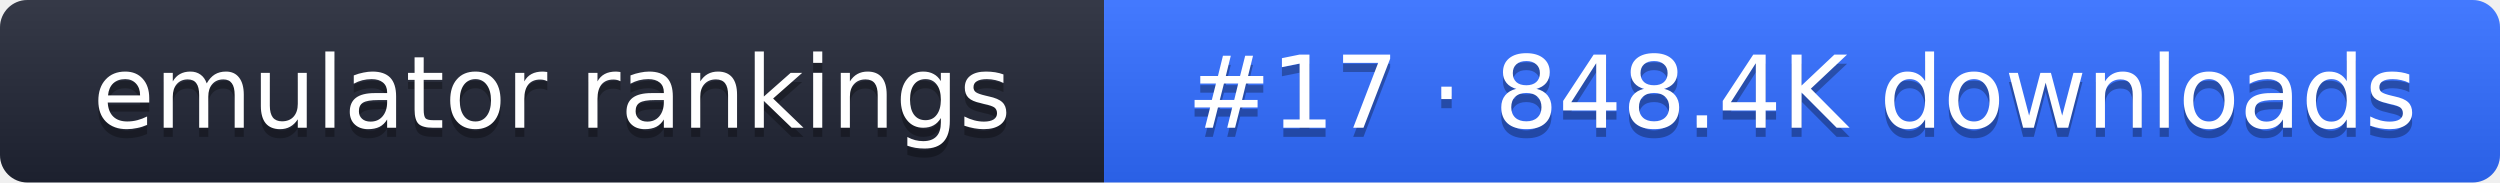
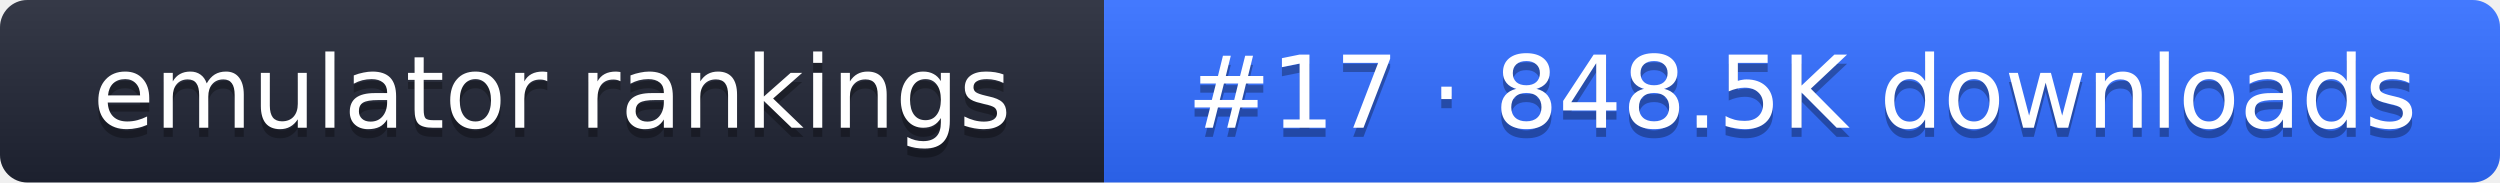
- <svg xmlns="http://www.w3.org/2000/svg" width="274" height="20" role="img" aria-label="emulator rankings: #17 · 848.4K downloads">
+ <svg xmlns="http://www.w3.org/2000/svg" width="274" height="20" role="img" aria-label="emulator rankings: #17 · 848.5K downloads">
  <linearGradient id="g" x2="0" y2="100%">
    <stop offset="0" stop-color="#fff" stop-opacity=".1" />
    <stop offset="1" stop-opacity=".1" />
  </linearGradient>
  <clipPath id="r">
    <rect width="274" height="20" rx="3" fill="#fff" />
  </clipPath>
  <g clip-path="url(#r)">
    <rect width="121" height="20" fill="#1f2433" />
    <rect x="121" width="153" height="20" fill="#2f6bff" />
    <rect width="274" height="20" fill="url(#g)" />
  </g>
  <g fill="#fff" text-anchor="middle" font-family="Verdana,DejaVu Sans,sans-serif" font-size="11">
    <text x="60.5" y="15" fill="#010101" fill-opacity=".3">emulator rankings</text>
    <text x="60.5" y="14">emulator rankings</text>
-     <text x="197.5" y="15" fill="#010101" fill-opacity=".3">#17 · 848.4K downloads</text>
-     <text x="197.5" y="14">#17 · 848.4K downloads</text>
+     <text x="197.5" y="15" fill="#010101" fill-opacity=".3">#17 · 848.5K downloads</text>
+     <text x="197.5" y="14">#17 · 848.5K downloads</text>
  </g>
</svg>
